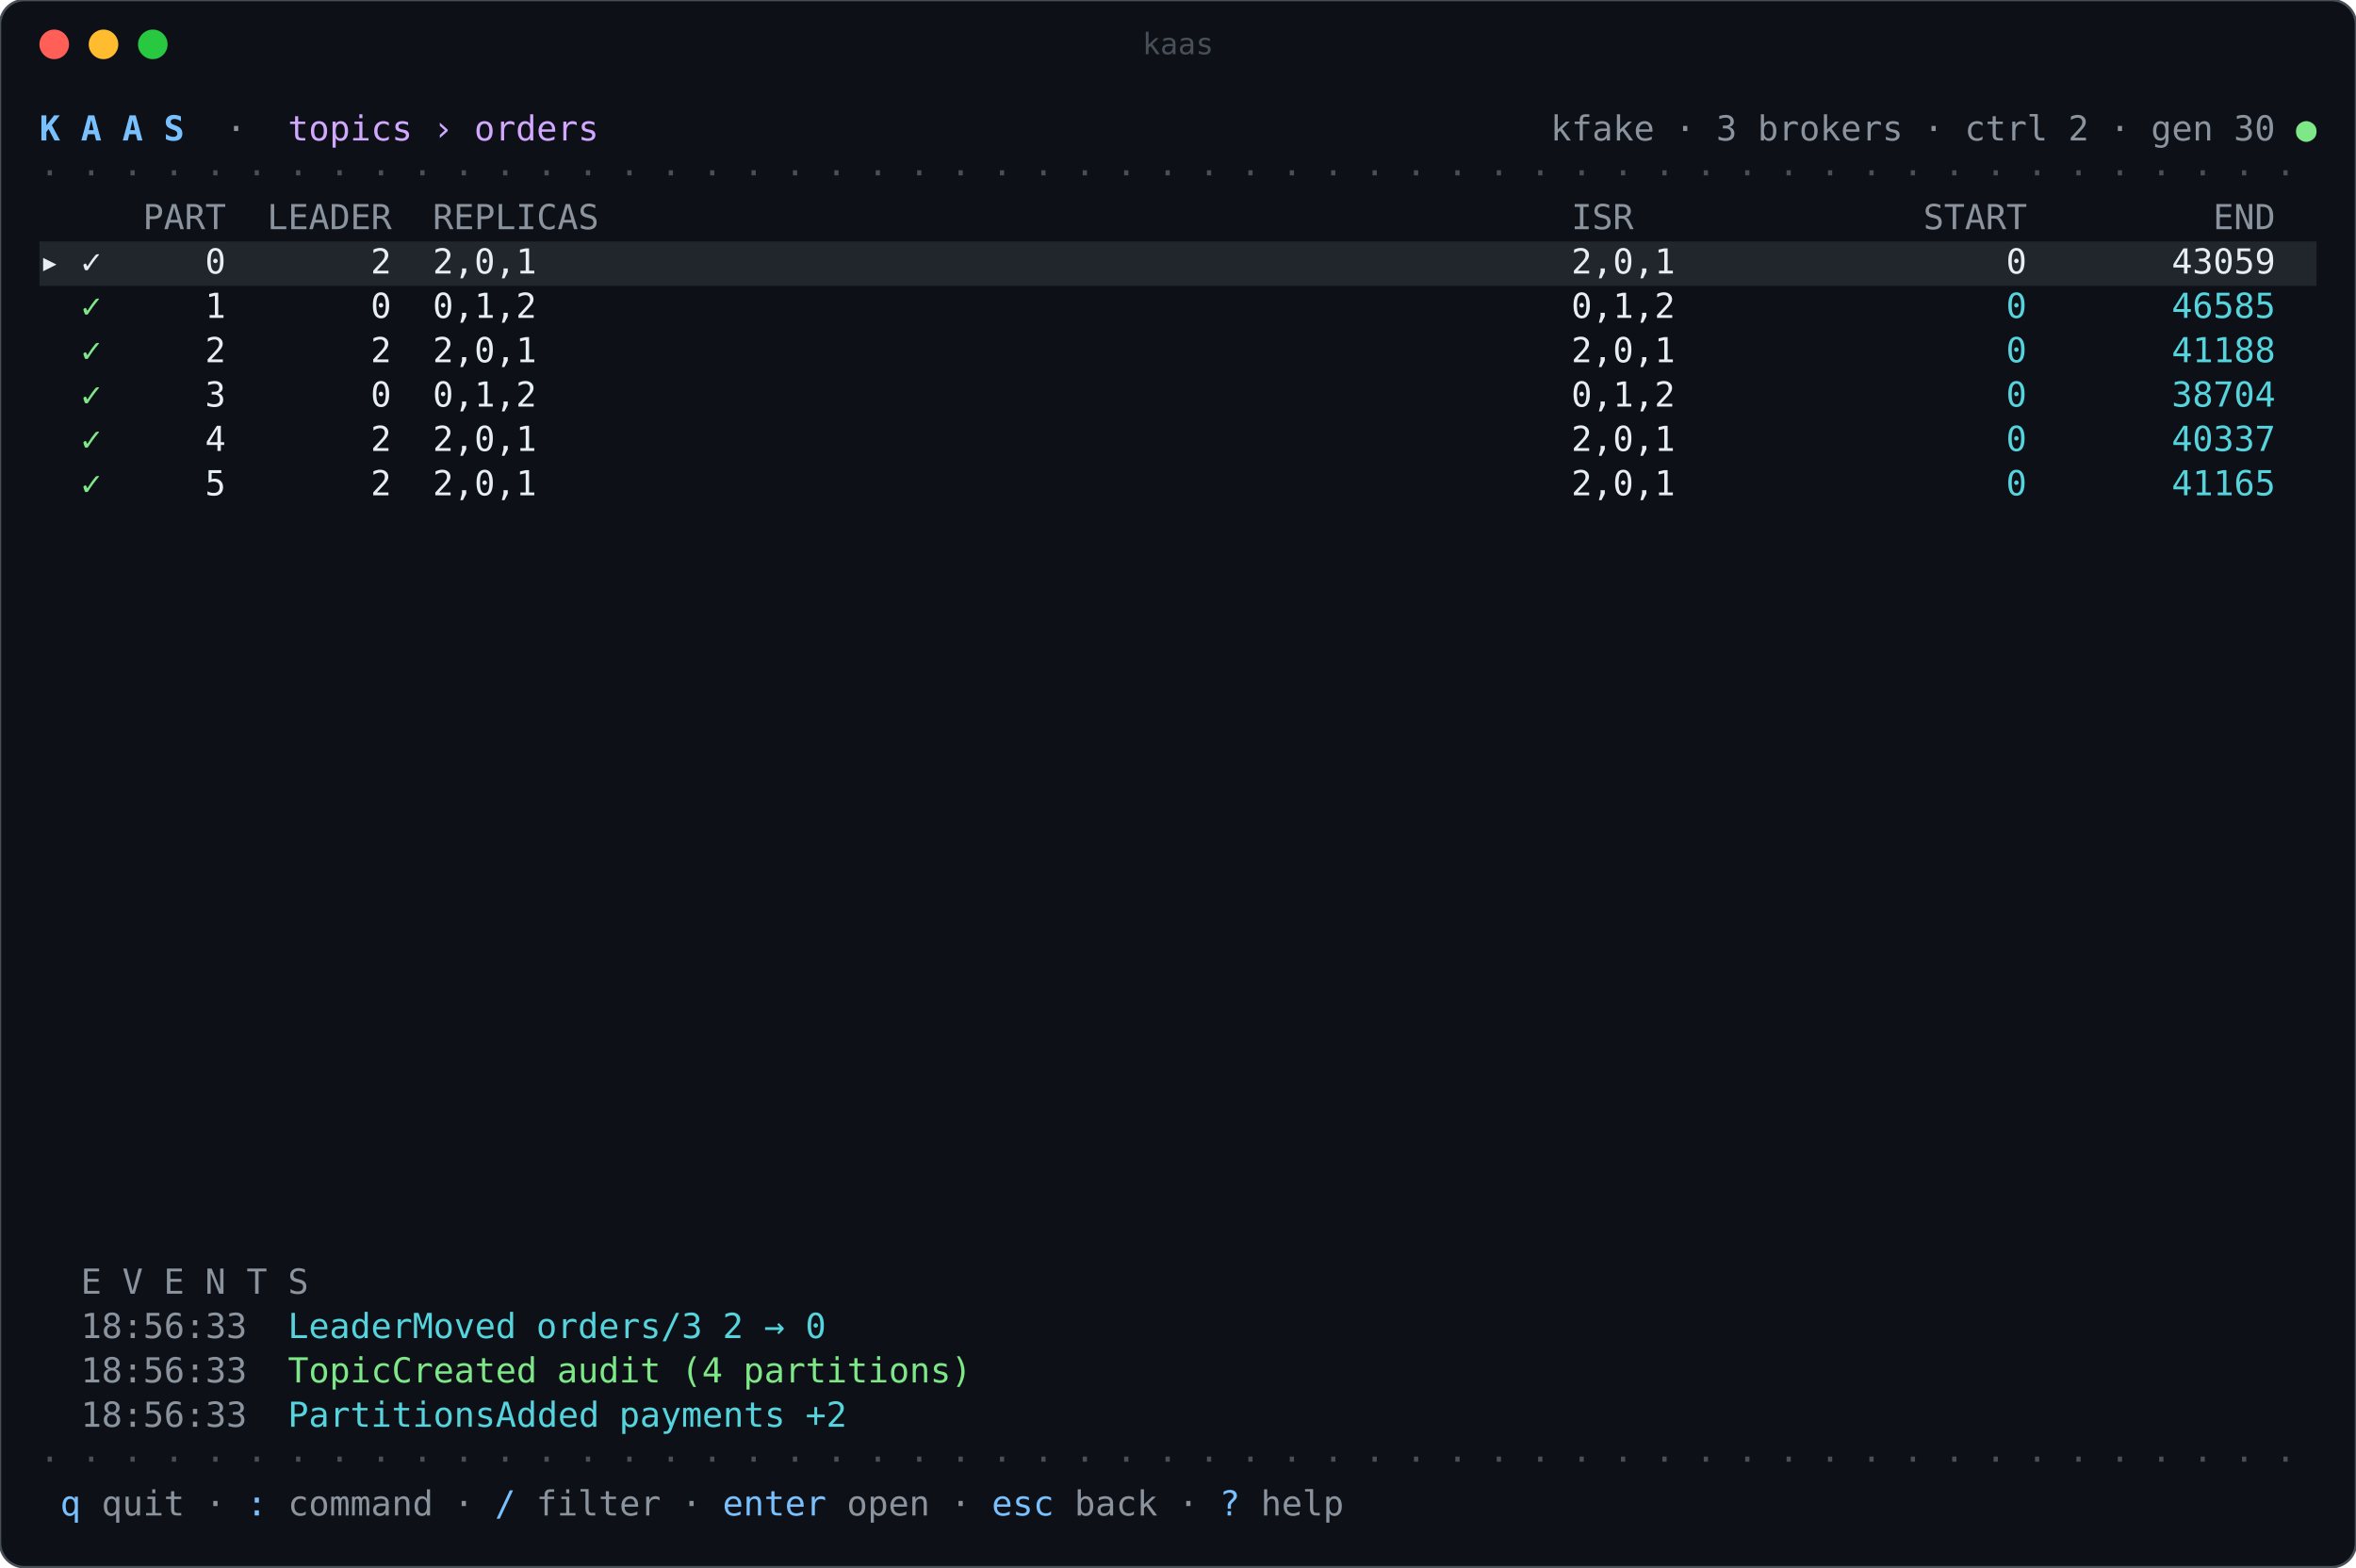
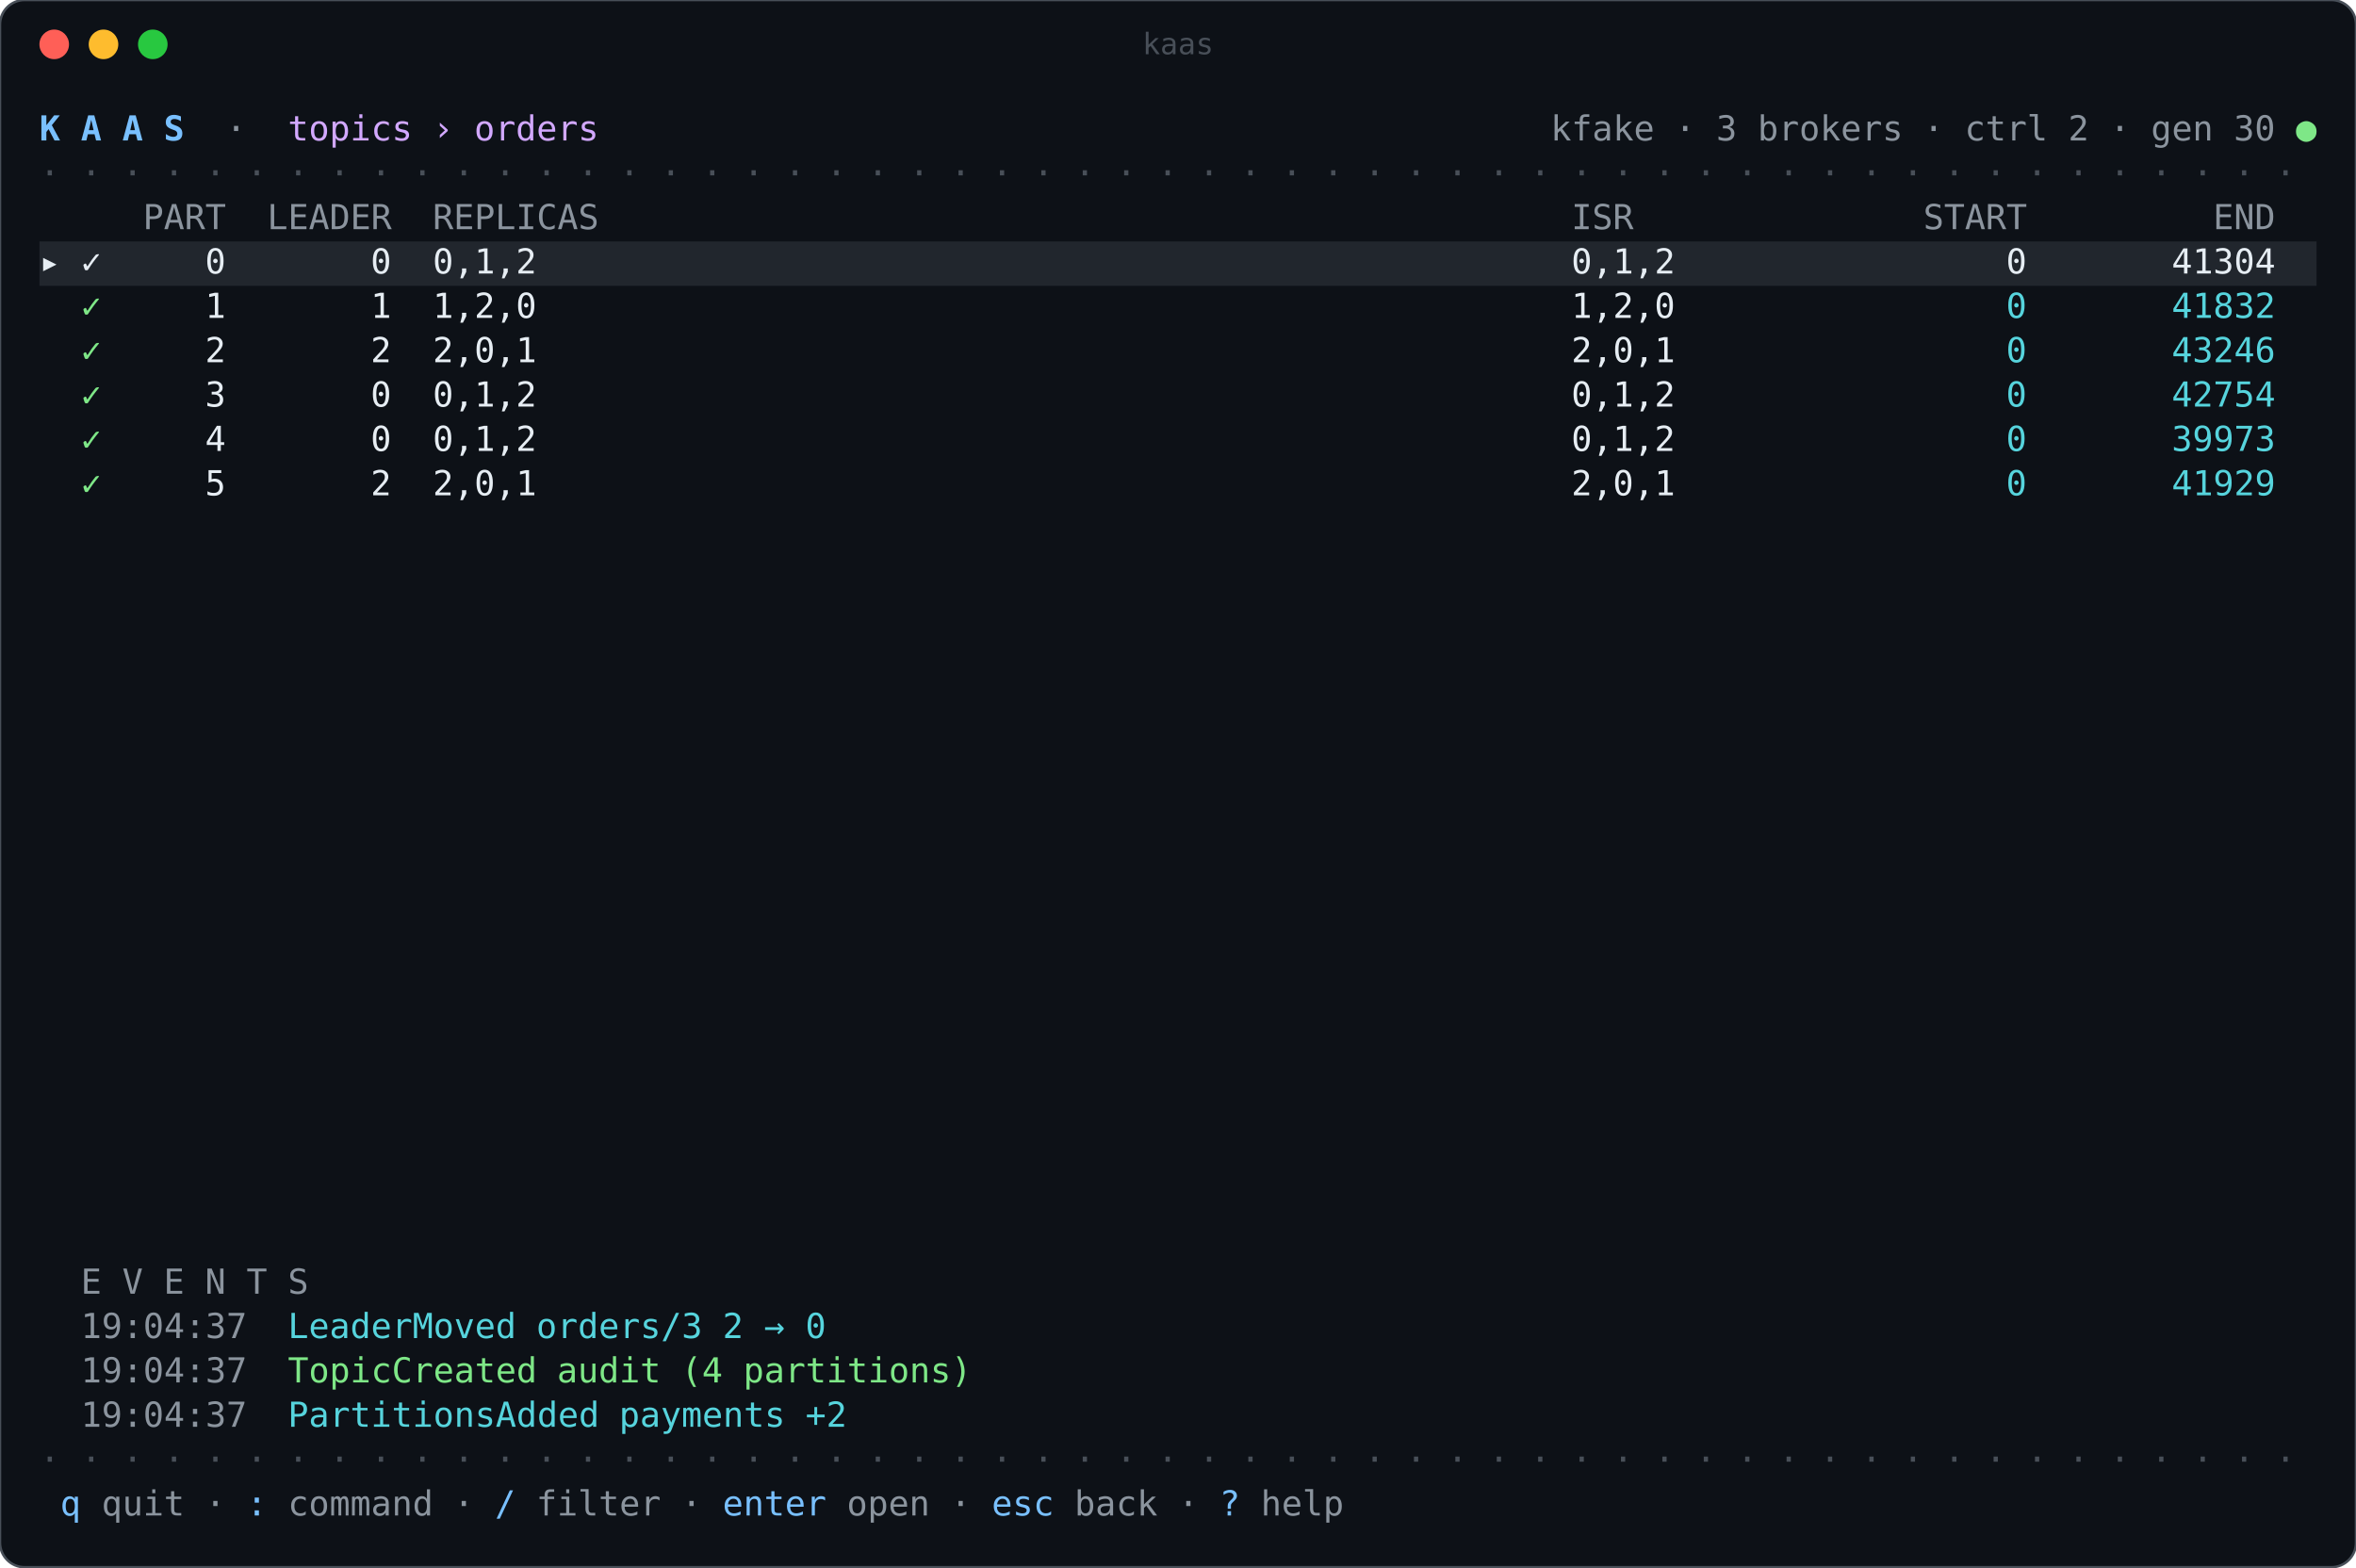
<svg xmlns="http://www.w3.org/2000/svg" width="956" height="636" viewBox="0 0 956 636" role="img" aria-label="kaas">
  <rect width="100%" height="100%" rx="10" fill="#0d1117" stroke="#484f58" />
  <circle cx="22" cy="18" r="6" fill="#ff5f57" />
  <circle cx="42" cy="18" r="6" fill="#febc2e" />
  <circle cx="62" cy="18" r="6" fill="#28c840" />
  <text x="478" y="22" fill="#484f58" font-family="ui-monospace,SFMono-Regular,Menlo,Consolas,monospace" font-size="12" text-anchor="middle">kaas</text>
  <g font-family="ui-monospace,SFMono-Regular,Menlo,Consolas,'DejaVu Sans Mono',monospace" font-size="14" xml:space="preserve">
    <text x="16.0" y="57.0" fill="#79c0ff" font-weight="bold" textLength="8.4" lengthAdjust="spacingAndGlyphs">K</text>
    <text x="32.8" y="57.0" fill="#79c0ff" font-weight="bold" textLength="8.4" lengthAdjust="spacingAndGlyphs">A</text>
    <text x="49.6" y="57.0" fill="#79c0ff" font-weight="bold" textLength="8.4" lengthAdjust="spacingAndGlyphs">A</text>
    <text x="66.4" y="57.0" fill="#79c0ff" font-weight="bold" textLength="8.4" lengthAdjust="spacingAndGlyphs">S</text>
    <text x="91.6" y="57.0" fill="#8b949e" textLength="8.4" lengthAdjust="spacingAndGlyphs">·</text>
    <text x="116.8" y="57.0" fill="#d2a8ff" textLength="50.4" lengthAdjust="spacingAndGlyphs">topics</text>
    <text x="175.6" y="57.0" fill="#d2a8ff" textLength="8.4" lengthAdjust="spacingAndGlyphs">›</text>
    <text x="192.4" y="57.0" fill="#d2a8ff" textLength="50.4" lengthAdjust="spacingAndGlyphs">orders</text>
    <text x="629.2" y="57.0" fill="#8b949e" textLength="42.0" lengthAdjust="spacingAndGlyphs">kfake</text>
    <text x="679.6" y="57.0" fill="#8b949e" textLength="8.4" lengthAdjust="spacingAndGlyphs">·</text>
    <text x="696.4" y="57.0" fill="#8b949e" textLength="8.4" lengthAdjust="spacingAndGlyphs">3</text>
    <text x="713.2" y="57.0" fill="#8b949e" textLength="58.8" lengthAdjust="spacingAndGlyphs">brokers</text>
    <text x="780.4" y="57.0" fill="#8b949e" textLength="8.4" lengthAdjust="spacingAndGlyphs">·</text>
    <text x="797.2" y="57.0" fill="#8b949e" textLength="33.6" lengthAdjust="spacingAndGlyphs">ctrl</text>
    <text x="839.2" y="57.0" fill="#8b949e" textLength="8.4" lengthAdjust="spacingAndGlyphs">2</text>
    <text x="856.0" y="57.0" fill="#8b949e" textLength="8.4" lengthAdjust="spacingAndGlyphs">·</text>
    <text x="872.8" y="57.0" fill="#8b949e" textLength="25.2" lengthAdjust="spacingAndGlyphs">gen</text>
    <text x="906.4" y="57.0" fill="#8b949e" textLength="16.8" lengthAdjust="spacingAndGlyphs">30</text>
    <text x="931.6" y="57.0" fill="#7ee787" textLength="8.4" lengthAdjust="spacingAndGlyphs">●</text>
    <text x="16.0" y="75.0" fill="#484f58" textLength="8.4" lengthAdjust="spacingAndGlyphs">·</text>
    <text x="32.8" y="75.0" fill="#484f58" textLength="8.4" lengthAdjust="spacingAndGlyphs">·</text>
    <text x="49.6" y="75.0" fill="#484f58" textLength="8.4" lengthAdjust="spacingAndGlyphs">·</text>
    <text x="66.4" y="75.0" fill="#484f58" textLength="8.4" lengthAdjust="spacingAndGlyphs">·</text>
    <text x="83.2" y="75.0" fill="#484f58" textLength="8.4" lengthAdjust="spacingAndGlyphs">·</text>
    <text x="100.0" y="75.0" fill="#484f58" textLength="8.4" lengthAdjust="spacingAndGlyphs">·</text>
    <text x="116.8" y="75.0" fill="#484f58" textLength="8.4" lengthAdjust="spacingAndGlyphs">·</text>
    <text x="133.6" y="75.0" fill="#484f58" textLength="8.4" lengthAdjust="spacingAndGlyphs">·</text>
    <text x="150.4" y="75.0" fill="#484f58" textLength="8.4" lengthAdjust="spacingAndGlyphs">·</text>
    <text x="167.2" y="75.0" fill="#484f58" textLength="8.4" lengthAdjust="spacingAndGlyphs">·</text>
    <text x="184.0" y="75.0" fill="#484f58" textLength="8.4" lengthAdjust="spacingAndGlyphs">·</text>
    <text x="200.8" y="75.0" fill="#484f58" textLength="8.4" lengthAdjust="spacingAndGlyphs">·</text>
    <text x="217.6" y="75.0" fill="#484f58" textLength="8.4" lengthAdjust="spacingAndGlyphs">·</text>
    <text x="234.4" y="75.0" fill="#484f58" textLength="8.4" lengthAdjust="spacingAndGlyphs">·</text>
    <text x="251.2" y="75.0" fill="#484f58" textLength="8.4" lengthAdjust="spacingAndGlyphs">·</text>
    <text x="268.0" y="75.0" fill="#484f58" textLength="8.4" lengthAdjust="spacingAndGlyphs">·</text>
    <text x="284.8" y="75.0" fill="#484f58" textLength="8.4" lengthAdjust="spacingAndGlyphs">·</text>
    <text x="301.6" y="75.0" fill="#484f58" textLength="8.4" lengthAdjust="spacingAndGlyphs">·</text>
    <text x="318.4" y="75.0" fill="#484f58" textLength="8.4" lengthAdjust="spacingAndGlyphs">·</text>
    <text x="335.2" y="75.0" fill="#484f58" textLength="8.4" lengthAdjust="spacingAndGlyphs">·</text>
    <text x="352.0" y="75.0" fill="#484f58" textLength="8.4" lengthAdjust="spacingAndGlyphs">·</text>
    <text x="368.8" y="75.0" fill="#484f58" textLength="8.4" lengthAdjust="spacingAndGlyphs">·</text>
    <text x="385.6" y="75.0" fill="#484f58" textLength="8.4" lengthAdjust="spacingAndGlyphs">·</text>
    <text x="402.4" y="75.0" fill="#484f58" textLength="8.4" lengthAdjust="spacingAndGlyphs">·</text>
    <text x="419.2" y="75.0" fill="#484f58" textLength="8.4" lengthAdjust="spacingAndGlyphs">·</text>
    <text x="436.0" y="75.0" fill="#484f58" textLength="8.4" lengthAdjust="spacingAndGlyphs">·</text>
    <text x="452.8" y="75.0" fill="#484f58" textLength="8.4" lengthAdjust="spacingAndGlyphs">·</text>
    <text x="469.6" y="75.0" fill="#484f58" textLength="8.4" lengthAdjust="spacingAndGlyphs">·</text>
    <text x="486.4" y="75.0" fill="#484f58" textLength="8.4" lengthAdjust="spacingAndGlyphs">·</text>
    <text x="503.2" y="75.0" fill="#484f58" textLength="8.4" lengthAdjust="spacingAndGlyphs">·</text>
    <text x="520.0" y="75.0" fill="#484f58" textLength="8.4" lengthAdjust="spacingAndGlyphs">·</text>
    <text x="536.8" y="75.0" fill="#484f58" textLength="8.4" lengthAdjust="spacingAndGlyphs">·</text>
    <text x="553.6" y="75.0" fill="#484f58" textLength="8.4" lengthAdjust="spacingAndGlyphs">·</text>
    <text x="570.4" y="75.0" fill="#484f58" textLength="8.4" lengthAdjust="spacingAndGlyphs">·</text>
    <text x="587.2" y="75.0" fill="#484f58" textLength="8.4" lengthAdjust="spacingAndGlyphs">·</text>
    <text x="604.0" y="75.0" fill="#484f58" textLength="8.4" lengthAdjust="spacingAndGlyphs">·</text>
    <text x="620.8" y="75.0" fill="#484f58" textLength="8.4" lengthAdjust="spacingAndGlyphs">·</text>
    <text x="637.6" y="75.0" fill="#484f58" textLength="8.4" lengthAdjust="spacingAndGlyphs">·</text>
    <text x="654.4" y="75.0" fill="#484f58" textLength="8.4" lengthAdjust="spacingAndGlyphs">·</text>
    <text x="671.2" y="75.0" fill="#484f58" textLength="8.4" lengthAdjust="spacingAndGlyphs">·</text>
    <text x="688.0" y="75.0" fill="#484f58" textLength="8.4" lengthAdjust="spacingAndGlyphs">·</text>
    <text x="704.8" y="75.0" fill="#484f58" textLength="8.4" lengthAdjust="spacingAndGlyphs">·</text>
    <text x="721.6" y="75.0" fill="#484f58" textLength="8.4" lengthAdjust="spacingAndGlyphs">·</text>
    <text x="738.4" y="75.0" fill="#484f58" textLength="8.4" lengthAdjust="spacingAndGlyphs">·</text>
    <text x="755.2" y="75.0" fill="#484f58" textLength="8.4" lengthAdjust="spacingAndGlyphs">·</text>
    <text x="772.0" y="75.0" fill="#484f58" textLength="8.4" lengthAdjust="spacingAndGlyphs">·</text>
    <text x="788.8" y="75.0" fill="#484f58" textLength="8.4" lengthAdjust="spacingAndGlyphs">·</text>
    <text x="805.6" y="75.0" fill="#484f58" textLength="8.4" lengthAdjust="spacingAndGlyphs">·</text>
    <text x="822.4" y="75.0" fill="#484f58" textLength="8.4" lengthAdjust="spacingAndGlyphs">·</text>
    <text x="839.2" y="75.0" fill="#484f58" textLength="8.4" lengthAdjust="spacingAndGlyphs">·</text>
    <text x="856.0" y="75.0" fill="#484f58" textLength="8.4" lengthAdjust="spacingAndGlyphs">·</text>
    <text x="872.8" y="75.0" fill="#484f58" textLength="8.4" lengthAdjust="spacingAndGlyphs">·</text>
    <text x="889.6" y="75.0" fill="#484f58" textLength="8.4" lengthAdjust="spacingAndGlyphs">·</text>
    <text x="906.4" y="75.0" fill="#484f58" textLength="8.4" lengthAdjust="spacingAndGlyphs">·</text>
    <text x="923.2" y="75.0" fill="#484f58" textLength="8.4" lengthAdjust="spacingAndGlyphs">·</text>
    <text x="58.0" y="93.0" fill="#8b949e" textLength="33.6" lengthAdjust="spacingAndGlyphs">PART</text>
    <text x="108.4" y="93.0" fill="#8b949e" textLength="50.4" lengthAdjust="spacingAndGlyphs">LEADER</text>
    <text x="175.6" y="93.0" fill="#8b949e" textLength="67.2" lengthAdjust="spacingAndGlyphs">REPLICAS</text>
    <text x="637.6" y="93.0" fill="#8b949e" textLength="25.2" lengthAdjust="spacingAndGlyphs">ISR</text>
    <text x="780.4" y="93.0" fill="#8b949e" textLength="42.0" lengthAdjust="spacingAndGlyphs">START</text>
    <text x="898.0" y="93.0" fill="#8b949e" textLength="25.2" lengthAdjust="spacingAndGlyphs">END</text>
    <rect x="16.0" y="98.0" width="924.0" height="18" fill="#21262d" />
    <text x="16.0" y="111.0" fill="#e6edf3" textLength="8.4" lengthAdjust="spacingAndGlyphs">▸</text>
    <text x="32.8" y="111.0" fill="#e6edf3" textLength="8.4" lengthAdjust="spacingAndGlyphs">✓</text>
    <text x="83.2" y="111.0" fill="#e6edf3" textLength="8.4" lengthAdjust="spacingAndGlyphs">0</text>
-     <text x="150.4" y="111.0" fill="#e6edf3" textLength="8.4" lengthAdjust="spacingAndGlyphs">2</text>
-     <text x="175.6" y="111.0" fill="#e6edf3" textLength="42.0" lengthAdjust="spacingAndGlyphs">2,0,1</text>
-     <text x="637.6" y="111.0" fill="#e6edf3" textLength="42.0" lengthAdjust="spacingAndGlyphs">2,0,1</text>
+     <text x="150.4" y="111.0" fill="#e6edf3" textLength="8.4" lengthAdjust="spacingAndGlyphs">0</text>
+     <text x="175.6" y="111.0" fill="#e6edf3" textLength="42.0" lengthAdjust="spacingAndGlyphs">0,1,2</text>
+     <text x="637.6" y="111.0" fill="#e6edf3" textLength="42.0" lengthAdjust="spacingAndGlyphs">0,1,2</text>
    <text x="814.0" y="111.0" fill="#e6edf3" textLength="8.4" lengthAdjust="spacingAndGlyphs">0</text>
-     <text x="881.2" y="111.0" fill="#e6edf3" textLength="42.0" lengthAdjust="spacingAndGlyphs">43059</text>
+     <text x="881.2" y="111.0" fill="#e6edf3" textLength="42.0" lengthAdjust="spacingAndGlyphs">41304</text>
    <text x="32.8" y="129.0" fill="#7ee787" textLength="8.4" lengthAdjust="spacingAndGlyphs">✓</text>
    <text x="83.2" y="129.0" fill="#e6edf3" textLength="8.4" lengthAdjust="spacingAndGlyphs">1</text>
-     <text x="150.4" y="129.0" fill="#e6edf3" textLength="8.4" lengthAdjust="spacingAndGlyphs">0</text>
-     <text x="175.6" y="129.0" fill="#e6edf3" textLength="42.0" lengthAdjust="spacingAndGlyphs">0,1,2</text>
-     <text x="637.6" y="129.0" fill="#e6edf3" textLength="42.0" lengthAdjust="spacingAndGlyphs">0,1,2</text>
+     <text x="150.4" y="129.0" fill="#e6edf3" textLength="8.4" lengthAdjust="spacingAndGlyphs">1</text>
+     <text x="175.6" y="129.0" fill="#e6edf3" textLength="42.0" lengthAdjust="spacingAndGlyphs">1,2,0</text>
+     <text x="637.6" y="129.0" fill="#e6edf3" textLength="42.0" lengthAdjust="spacingAndGlyphs">1,2,0</text>
    <text x="814.0" y="129.0" fill="#56d4dd" textLength="8.4" lengthAdjust="spacingAndGlyphs">0</text>
-     <text x="881.2" y="129.0" fill="#56d4dd" textLength="42.0" lengthAdjust="spacingAndGlyphs">46585</text>
+     <text x="881.2" y="129.0" fill="#56d4dd" textLength="42.0" lengthAdjust="spacingAndGlyphs">41832</text>
    <text x="32.8" y="147.0" fill="#7ee787" textLength="8.4" lengthAdjust="spacingAndGlyphs">✓</text>
    <text x="83.2" y="147.0" fill="#e6edf3" textLength="8.4" lengthAdjust="spacingAndGlyphs">2</text>
    <text x="150.4" y="147.0" fill="#e6edf3" textLength="8.4" lengthAdjust="spacingAndGlyphs">2</text>
    <text x="175.6" y="147.0" fill="#e6edf3" textLength="42.0" lengthAdjust="spacingAndGlyphs">2,0,1</text>
    <text x="637.6" y="147.0" fill="#e6edf3" textLength="42.0" lengthAdjust="spacingAndGlyphs">2,0,1</text>
    <text x="814.0" y="147.0" fill="#56d4dd" textLength="8.4" lengthAdjust="spacingAndGlyphs">0</text>
-     <text x="881.2" y="147.0" fill="#56d4dd" textLength="42.0" lengthAdjust="spacingAndGlyphs">41188</text>
+     <text x="881.2" y="147.0" fill="#56d4dd" textLength="42.0" lengthAdjust="spacingAndGlyphs">43246</text>
    <text x="32.8" y="165.0" fill="#7ee787" textLength="8.4" lengthAdjust="spacingAndGlyphs">✓</text>
    <text x="83.2" y="165.0" fill="#e6edf3" textLength="8.4" lengthAdjust="spacingAndGlyphs">3</text>
    <text x="150.4" y="165.0" fill="#e6edf3" textLength="8.4" lengthAdjust="spacingAndGlyphs">0</text>
    <text x="175.6" y="165.0" fill="#e6edf3" textLength="42.0" lengthAdjust="spacingAndGlyphs">0,1,2</text>
    <text x="637.6" y="165.0" fill="#e6edf3" textLength="42.0" lengthAdjust="spacingAndGlyphs">0,1,2</text>
    <text x="814.0" y="165.0" fill="#56d4dd" textLength="8.4" lengthAdjust="spacingAndGlyphs">0</text>
-     <text x="881.2" y="165.0" fill="#56d4dd" textLength="42.0" lengthAdjust="spacingAndGlyphs">38704</text>
+     <text x="881.2" y="165.0" fill="#56d4dd" textLength="42.0" lengthAdjust="spacingAndGlyphs">42754</text>
    <text x="32.8" y="183.0" fill="#7ee787" textLength="8.4" lengthAdjust="spacingAndGlyphs">✓</text>
    <text x="83.2" y="183.0" fill="#e6edf3" textLength="8.4" lengthAdjust="spacingAndGlyphs">4</text>
-     <text x="150.4" y="183.0" fill="#e6edf3" textLength="8.4" lengthAdjust="spacingAndGlyphs">2</text>
-     <text x="175.6" y="183.0" fill="#e6edf3" textLength="42.0" lengthAdjust="spacingAndGlyphs">2,0,1</text>
-     <text x="637.6" y="183.0" fill="#e6edf3" textLength="42.0" lengthAdjust="spacingAndGlyphs">2,0,1</text>
+     <text x="150.4" y="183.0" fill="#e6edf3" textLength="8.4" lengthAdjust="spacingAndGlyphs">0</text>
+     <text x="175.6" y="183.0" fill="#e6edf3" textLength="42.0" lengthAdjust="spacingAndGlyphs">0,1,2</text>
+     <text x="637.6" y="183.0" fill="#e6edf3" textLength="42.0" lengthAdjust="spacingAndGlyphs">0,1,2</text>
    <text x="814.0" y="183.0" fill="#56d4dd" textLength="8.4" lengthAdjust="spacingAndGlyphs">0</text>
-     <text x="881.2" y="183.0" fill="#56d4dd" textLength="42.0" lengthAdjust="spacingAndGlyphs">40337</text>
+     <text x="881.2" y="183.0" fill="#56d4dd" textLength="42.0" lengthAdjust="spacingAndGlyphs">39973</text>
    <text x="32.8" y="201.0" fill="#7ee787" textLength="8.4" lengthAdjust="spacingAndGlyphs">✓</text>
    <text x="83.2" y="201.0" fill="#e6edf3" textLength="8.4" lengthAdjust="spacingAndGlyphs">5</text>
    <text x="150.4" y="201.0" fill="#e6edf3" textLength="8.4" lengthAdjust="spacingAndGlyphs">2</text>
    <text x="175.6" y="201.0" fill="#e6edf3" textLength="42.0" lengthAdjust="spacingAndGlyphs">2,0,1</text>
    <text x="637.6" y="201.0" fill="#e6edf3" textLength="42.0" lengthAdjust="spacingAndGlyphs">2,0,1</text>
    <text x="814.0" y="201.0" fill="#56d4dd" textLength="8.4" lengthAdjust="spacingAndGlyphs">0</text>
-     <text x="881.2" y="201.0" fill="#56d4dd" textLength="42.0" lengthAdjust="spacingAndGlyphs">41165</text>
+     <text x="881.2" y="201.0" fill="#56d4dd" textLength="42.0" lengthAdjust="spacingAndGlyphs">41929</text>
    <text x="32.8" y="525.0" fill="#8b949e" textLength="8.4" lengthAdjust="spacingAndGlyphs">E</text>
    <text x="49.6" y="525.0" fill="#8b949e" textLength="8.4" lengthAdjust="spacingAndGlyphs">V</text>
    <text x="66.4" y="525.0" fill="#8b949e" textLength="8.4" lengthAdjust="spacingAndGlyphs">E</text>
    <text x="83.2" y="525.0" fill="#8b949e" textLength="8.4" lengthAdjust="spacingAndGlyphs">N</text>
    <text x="100.0" y="525.0" fill="#8b949e" textLength="8.4" lengthAdjust="spacingAndGlyphs">T</text>
    <text x="116.8" y="525.0" fill="#8b949e" textLength="8.4" lengthAdjust="spacingAndGlyphs">S</text>
-     <text x="32.8" y="543.0" fill="#8b949e" textLength="67.2" lengthAdjust="spacingAndGlyphs">18:56:33</text>
+     <text x="32.8" y="543.0" fill="#8b949e" textLength="67.2" lengthAdjust="spacingAndGlyphs">19:04:37</text>
    <text x="116.8" y="543.0" fill="#56d4dd" textLength="92.4" lengthAdjust="spacingAndGlyphs">LeaderMoved</text>
    <text x="217.6" y="543.0" fill="#56d4dd" textLength="67.2" lengthAdjust="spacingAndGlyphs">orders/3</text>
    <text x="293.2" y="543.0" fill="#56d4dd" textLength="8.4" lengthAdjust="spacingAndGlyphs">2</text>
    <text x="310.0" y="543.0" fill="#56d4dd" textLength="8.4" lengthAdjust="spacingAndGlyphs">→</text>
    <text x="326.8" y="543.0" fill="#56d4dd" textLength="8.4" lengthAdjust="spacingAndGlyphs">0</text>
-     <text x="32.8" y="561.0" fill="#8b949e" textLength="67.2" lengthAdjust="spacingAndGlyphs">18:56:33</text>
+     <text x="32.8" y="561.0" fill="#8b949e" textLength="67.2" lengthAdjust="spacingAndGlyphs">19:04:37</text>
    <text x="116.8" y="561.0" fill="#7ee787" textLength="100.8" lengthAdjust="spacingAndGlyphs">TopicCreated</text>
    <text x="226.0" y="561.0" fill="#7ee787" textLength="42.0" lengthAdjust="spacingAndGlyphs">audit</text>
    <text x="276.4" y="561.0" fill="#7ee787" textLength="16.8" lengthAdjust="spacingAndGlyphs">(4</text>
    <text x="301.6" y="561.0" fill="#7ee787" textLength="92.4" lengthAdjust="spacingAndGlyphs">partitions)</text>
-     <text x="32.8" y="579.0" fill="#8b949e" textLength="67.2" lengthAdjust="spacingAndGlyphs">18:56:33</text>
+     <text x="32.8" y="579.0" fill="#8b949e" textLength="67.2" lengthAdjust="spacingAndGlyphs">19:04:37</text>
    <text x="116.8" y="579.0" fill="#56d4dd" textLength="126.0" lengthAdjust="spacingAndGlyphs">PartitionsAdded</text>
    <text x="251.2" y="579.0" fill="#56d4dd" textLength="67.2" lengthAdjust="spacingAndGlyphs">payments</text>
    <text x="326.8" y="579.0" fill="#56d4dd" textLength="16.8" lengthAdjust="spacingAndGlyphs">+2</text>
    <text x="16.0" y="597.0" fill="#484f58" textLength="8.4" lengthAdjust="spacingAndGlyphs">·</text>
    <text x="32.8" y="597.0" fill="#484f58" textLength="8.4" lengthAdjust="spacingAndGlyphs">·</text>
    <text x="49.6" y="597.0" fill="#484f58" textLength="8.4" lengthAdjust="spacingAndGlyphs">·</text>
    <text x="66.4" y="597.0" fill="#484f58" textLength="8.4" lengthAdjust="spacingAndGlyphs">·</text>
    <text x="83.2" y="597.0" fill="#484f58" textLength="8.4" lengthAdjust="spacingAndGlyphs">·</text>
    <text x="100.0" y="597.0" fill="#484f58" textLength="8.4" lengthAdjust="spacingAndGlyphs">·</text>
    <text x="116.8" y="597.0" fill="#484f58" textLength="8.4" lengthAdjust="spacingAndGlyphs">·</text>
    <text x="133.6" y="597.0" fill="#484f58" textLength="8.4" lengthAdjust="spacingAndGlyphs">·</text>
    <text x="150.4" y="597.0" fill="#484f58" textLength="8.4" lengthAdjust="spacingAndGlyphs">·</text>
    <text x="167.2" y="597.0" fill="#484f58" textLength="8.4" lengthAdjust="spacingAndGlyphs">·</text>
    <text x="184.0" y="597.0" fill="#484f58" textLength="8.4" lengthAdjust="spacingAndGlyphs">·</text>
    <text x="200.8" y="597.0" fill="#484f58" textLength="8.4" lengthAdjust="spacingAndGlyphs">·</text>
    <text x="217.6" y="597.0" fill="#484f58" textLength="8.4" lengthAdjust="spacingAndGlyphs">·</text>
    <text x="234.4" y="597.0" fill="#484f58" textLength="8.4" lengthAdjust="spacingAndGlyphs">·</text>
    <text x="251.2" y="597.0" fill="#484f58" textLength="8.4" lengthAdjust="spacingAndGlyphs">·</text>
    <text x="268.0" y="597.0" fill="#484f58" textLength="8.4" lengthAdjust="spacingAndGlyphs">·</text>
    <text x="284.8" y="597.0" fill="#484f58" textLength="8.4" lengthAdjust="spacingAndGlyphs">·</text>
    <text x="301.6" y="597.0" fill="#484f58" textLength="8.4" lengthAdjust="spacingAndGlyphs">·</text>
    <text x="318.4" y="597.0" fill="#484f58" textLength="8.4" lengthAdjust="spacingAndGlyphs">·</text>
    <text x="335.2" y="597.0" fill="#484f58" textLength="8.4" lengthAdjust="spacingAndGlyphs">·</text>
    <text x="352.0" y="597.0" fill="#484f58" textLength="8.4" lengthAdjust="spacingAndGlyphs">·</text>
    <text x="368.8" y="597.0" fill="#484f58" textLength="8.4" lengthAdjust="spacingAndGlyphs">·</text>
    <text x="385.6" y="597.0" fill="#484f58" textLength="8.4" lengthAdjust="spacingAndGlyphs">·</text>
    <text x="402.4" y="597.0" fill="#484f58" textLength="8.4" lengthAdjust="spacingAndGlyphs">·</text>
    <text x="419.2" y="597.0" fill="#484f58" textLength="8.4" lengthAdjust="spacingAndGlyphs">·</text>
    <text x="436.0" y="597.0" fill="#484f58" textLength="8.4" lengthAdjust="spacingAndGlyphs">·</text>
    <text x="452.8" y="597.0" fill="#484f58" textLength="8.4" lengthAdjust="spacingAndGlyphs">·</text>
    <text x="469.6" y="597.0" fill="#484f58" textLength="8.4" lengthAdjust="spacingAndGlyphs">·</text>
    <text x="486.4" y="597.0" fill="#484f58" textLength="8.4" lengthAdjust="spacingAndGlyphs">·</text>
    <text x="503.2" y="597.0" fill="#484f58" textLength="8.4" lengthAdjust="spacingAndGlyphs">·</text>
    <text x="520.0" y="597.0" fill="#484f58" textLength="8.4" lengthAdjust="spacingAndGlyphs">·</text>
    <text x="536.8" y="597.0" fill="#484f58" textLength="8.4" lengthAdjust="spacingAndGlyphs">·</text>
    <text x="553.6" y="597.0" fill="#484f58" textLength="8.4" lengthAdjust="spacingAndGlyphs">·</text>
    <text x="570.4" y="597.0" fill="#484f58" textLength="8.4" lengthAdjust="spacingAndGlyphs">·</text>
    <text x="587.2" y="597.0" fill="#484f58" textLength="8.4" lengthAdjust="spacingAndGlyphs">·</text>
    <text x="604.0" y="597.0" fill="#484f58" textLength="8.4" lengthAdjust="spacingAndGlyphs">·</text>
    <text x="620.8" y="597.0" fill="#484f58" textLength="8.4" lengthAdjust="spacingAndGlyphs">·</text>
    <text x="637.6" y="597.0" fill="#484f58" textLength="8.4" lengthAdjust="spacingAndGlyphs">·</text>
    <text x="654.4" y="597.0" fill="#484f58" textLength="8.4" lengthAdjust="spacingAndGlyphs">·</text>
    <text x="671.2" y="597.0" fill="#484f58" textLength="8.4" lengthAdjust="spacingAndGlyphs">·</text>
    <text x="688.0" y="597.0" fill="#484f58" textLength="8.4" lengthAdjust="spacingAndGlyphs">·</text>
    <text x="704.8" y="597.0" fill="#484f58" textLength="8.4" lengthAdjust="spacingAndGlyphs">·</text>
    <text x="721.6" y="597.0" fill="#484f58" textLength="8.4" lengthAdjust="spacingAndGlyphs">·</text>
    <text x="738.4" y="597.0" fill="#484f58" textLength="8.4" lengthAdjust="spacingAndGlyphs">·</text>
    <text x="755.2" y="597.0" fill="#484f58" textLength="8.4" lengthAdjust="spacingAndGlyphs">·</text>
    <text x="772.0" y="597.0" fill="#484f58" textLength="8.4" lengthAdjust="spacingAndGlyphs">·</text>
    <text x="788.8" y="597.0" fill="#484f58" textLength="8.4" lengthAdjust="spacingAndGlyphs">·</text>
    <text x="805.6" y="597.0" fill="#484f58" textLength="8.4" lengthAdjust="spacingAndGlyphs">·</text>
    <text x="822.4" y="597.0" fill="#484f58" textLength="8.4" lengthAdjust="spacingAndGlyphs">·</text>
    <text x="839.2" y="597.0" fill="#484f58" textLength="8.4" lengthAdjust="spacingAndGlyphs">·</text>
    <text x="856.0" y="597.0" fill="#484f58" textLength="8.4" lengthAdjust="spacingAndGlyphs">·</text>
    <text x="872.8" y="597.0" fill="#484f58" textLength="8.4" lengthAdjust="spacingAndGlyphs">·</text>
    <text x="889.6" y="597.0" fill="#484f58" textLength="8.4" lengthAdjust="spacingAndGlyphs">·</text>
    <text x="906.4" y="597.0" fill="#484f58" textLength="8.4" lengthAdjust="spacingAndGlyphs">·</text>
    <text x="923.2" y="597.0" fill="#484f58" textLength="8.4" lengthAdjust="spacingAndGlyphs">·</text>
    <text x="24.4" y="615.0" fill="#79c0ff" textLength="8.4" lengthAdjust="spacingAndGlyphs">q</text>
    <text x="41.2" y="615.0" fill="#8b949e" textLength="33.6" lengthAdjust="spacingAndGlyphs">quit</text>
    <text x="83.2" y="615.0" fill="#8b949e" textLength="8.4" lengthAdjust="spacingAndGlyphs">·</text>
    <text x="100.0" y="615.0" fill="#79c0ff" textLength="8.4" lengthAdjust="spacingAndGlyphs">:</text>
    <text x="116.8" y="615.0" fill="#8b949e" textLength="58.8" lengthAdjust="spacingAndGlyphs">command</text>
    <text x="184.0" y="615.0" fill="#8b949e" textLength="8.4" lengthAdjust="spacingAndGlyphs">·</text>
    <text x="200.8" y="615.0" fill="#79c0ff" textLength="8.4" lengthAdjust="spacingAndGlyphs">/</text>
    <text x="217.6" y="615.0" fill="#8b949e" textLength="50.4" lengthAdjust="spacingAndGlyphs">filter</text>
    <text x="276.4" y="615.0" fill="#8b949e" textLength="8.4" lengthAdjust="spacingAndGlyphs">·</text>
    <text x="293.2" y="615.0" fill="#79c0ff" textLength="42.0" lengthAdjust="spacingAndGlyphs">enter</text>
    <text x="343.6" y="615.0" fill="#8b949e" textLength="33.6" lengthAdjust="spacingAndGlyphs">open</text>
    <text x="385.6" y="615.0" fill="#8b949e" textLength="8.4" lengthAdjust="spacingAndGlyphs">·</text>
    <text x="402.4" y="615.0" fill="#79c0ff" textLength="25.2" lengthAdjust="spacingAndGlyphs">esc</text>
    <text x="436.0" y="615.0" fill="#8b949e" textLength="33.6" lengthAdjust="spacingAndGlyphs">back</text>
    <text x="478.0" y="615.0" fill="#8b949e" textLength="8.4" lengthAdjust="spacingAndGlyphs">·</text>
    <text x="494.8" y="615.0" fill="#79c0ff" textLength="8.4" lengthAdjust="spacingAndGlyphs">?</text>
    <text x="511.6" y="615.0" fill="#8b949e" textLength="33.6" lengthAdjust="spacingAndGlyphs">help</text>
  </g>
</svg>
